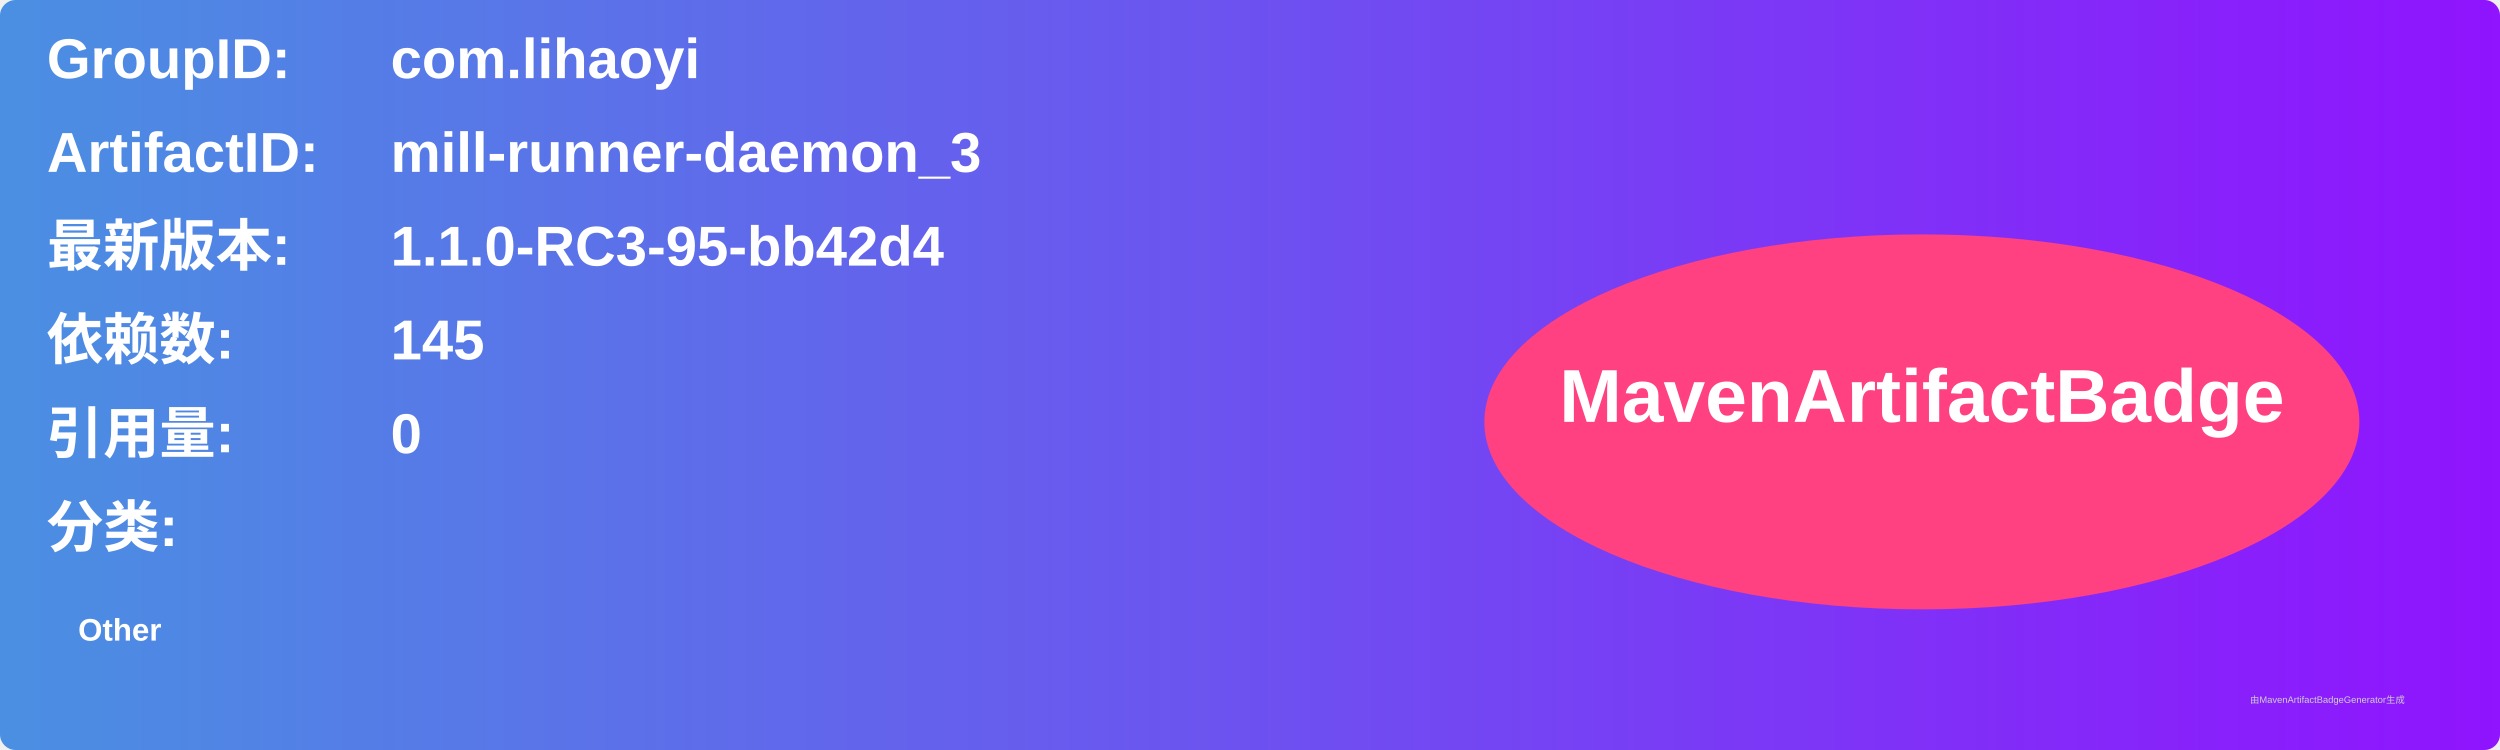
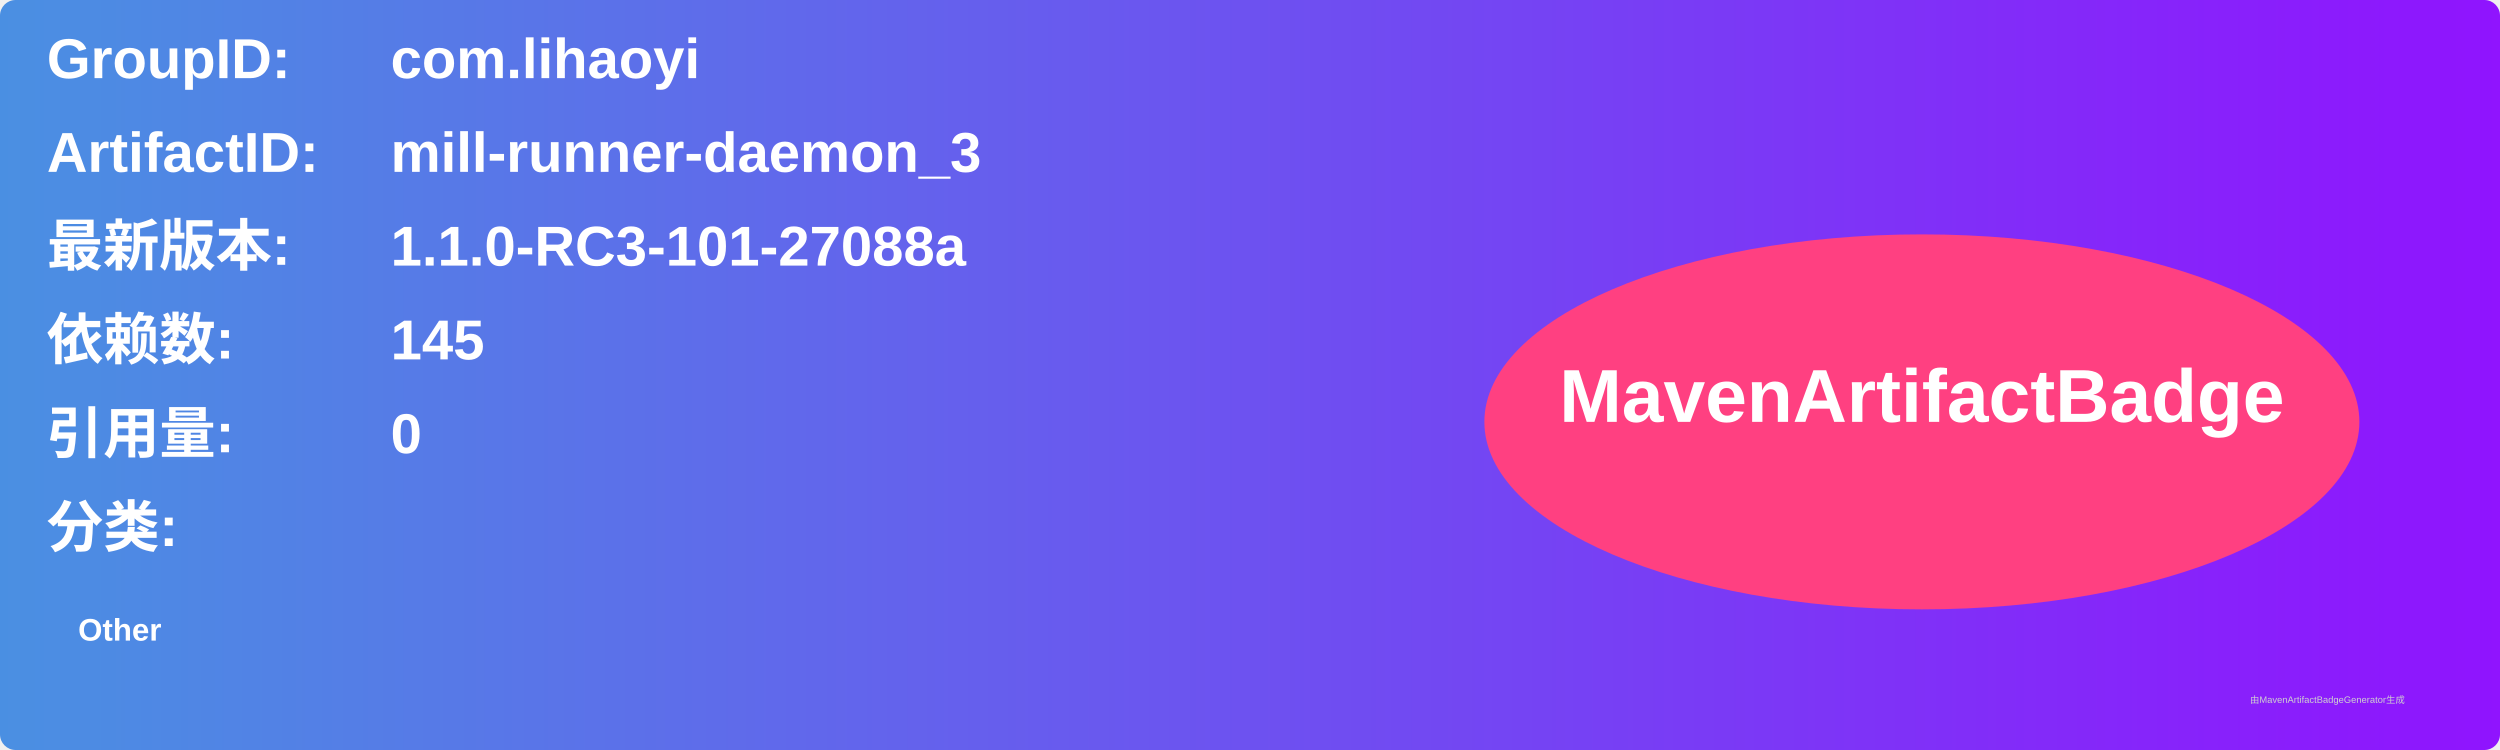
<svg xmlns="http://www.w3.org/2000/svg" width="800" height="240" viewBox="0 0 800 240">
  <linearGradient id="grad" x1="0%" y1="0%" x2="100%" y2="0%">
    <stop offset="0%" stop-color="#4a90e2" />
    <stop offset="100%" stop-color="#9013fe" />
  </linearGradient>
  <rect width="100%" height="100%" rx="5" ry="5" fill="url(#grad)" />
  <g transform="translate(15, 15)">
    <text x="0" y="10" font-family="Arial" font-size="18" fill="white" font-weight="bold" width="260">GroupID:</text>
    <text x="110" y="10" font-family="Arial" font-size="18" fill="white" font-weight="bold" width="460">com.lihaoyi</text>
    <text x="0" y="40" font-family="Arial" font-size="18" fill="white" font-weight="bold" width="260">ArtifactID:</text>
    <text x="110" y="40" font-family="Arial" font-size="18" fill="white" font-weight="bold" width="460">mill-runner-daemon_3</text>
    <text x="0" y="70" font-family="Arial" font-size="18" fill="white" font-weight="bold">最新版本:</text>
    <text x="110" y="70" font-family="Arial" font-size="18" fill="white" font-weight="bold">
-       <tspan font-weight="bold">1.1.0-RC3-95-bb42d4</tspan>
+       <tspan font-weight="bold">1.1.0-RC3-101-27088a</tspan>
    </text>
    <text x="0" y="100" font-family="Arial" font-size="18" fill="white" font-weight="bold">依赖数: </text>
    <text x="110" y="100" font-family="Arial" font-size="18" fill="white">
      <tspan font-weight="bold">145</tspan>
    </text>
    <text x="0" y="130" font-family="Arial" font-size="18" fill="white" font-weight="bold">引用量: </text>
    <text x="110" y="130" font-family="Arial" font-size="18" fill="white">
      <tspan font-weight="bold">0</tspan>
    </text>
    <text x="0" y="160" font-family="Arial" font-size="18" fill="white" font-weight="bold">分类:</text>
    <text x="10" y="190" font-family="Arial" font-size="10" fill="white">
      <tspan font-weight="bold">Other</tspan>
    </text>
    <ellipse cx="600" cy="120" rx="140" ry="60" fill="#ff4081" />
    <text x="600" y="120" text-anchor="middle" font-family="Arial" font-size="24" fill="white" font-weight="bold">MavenArtifactBadge</text>
  </g>
  <text x="720" y="225" font-family="Arial" font-size="3" fill="#d0d0d0">由MavenArtifactBadgeGenerator生成</text>
</svg>
